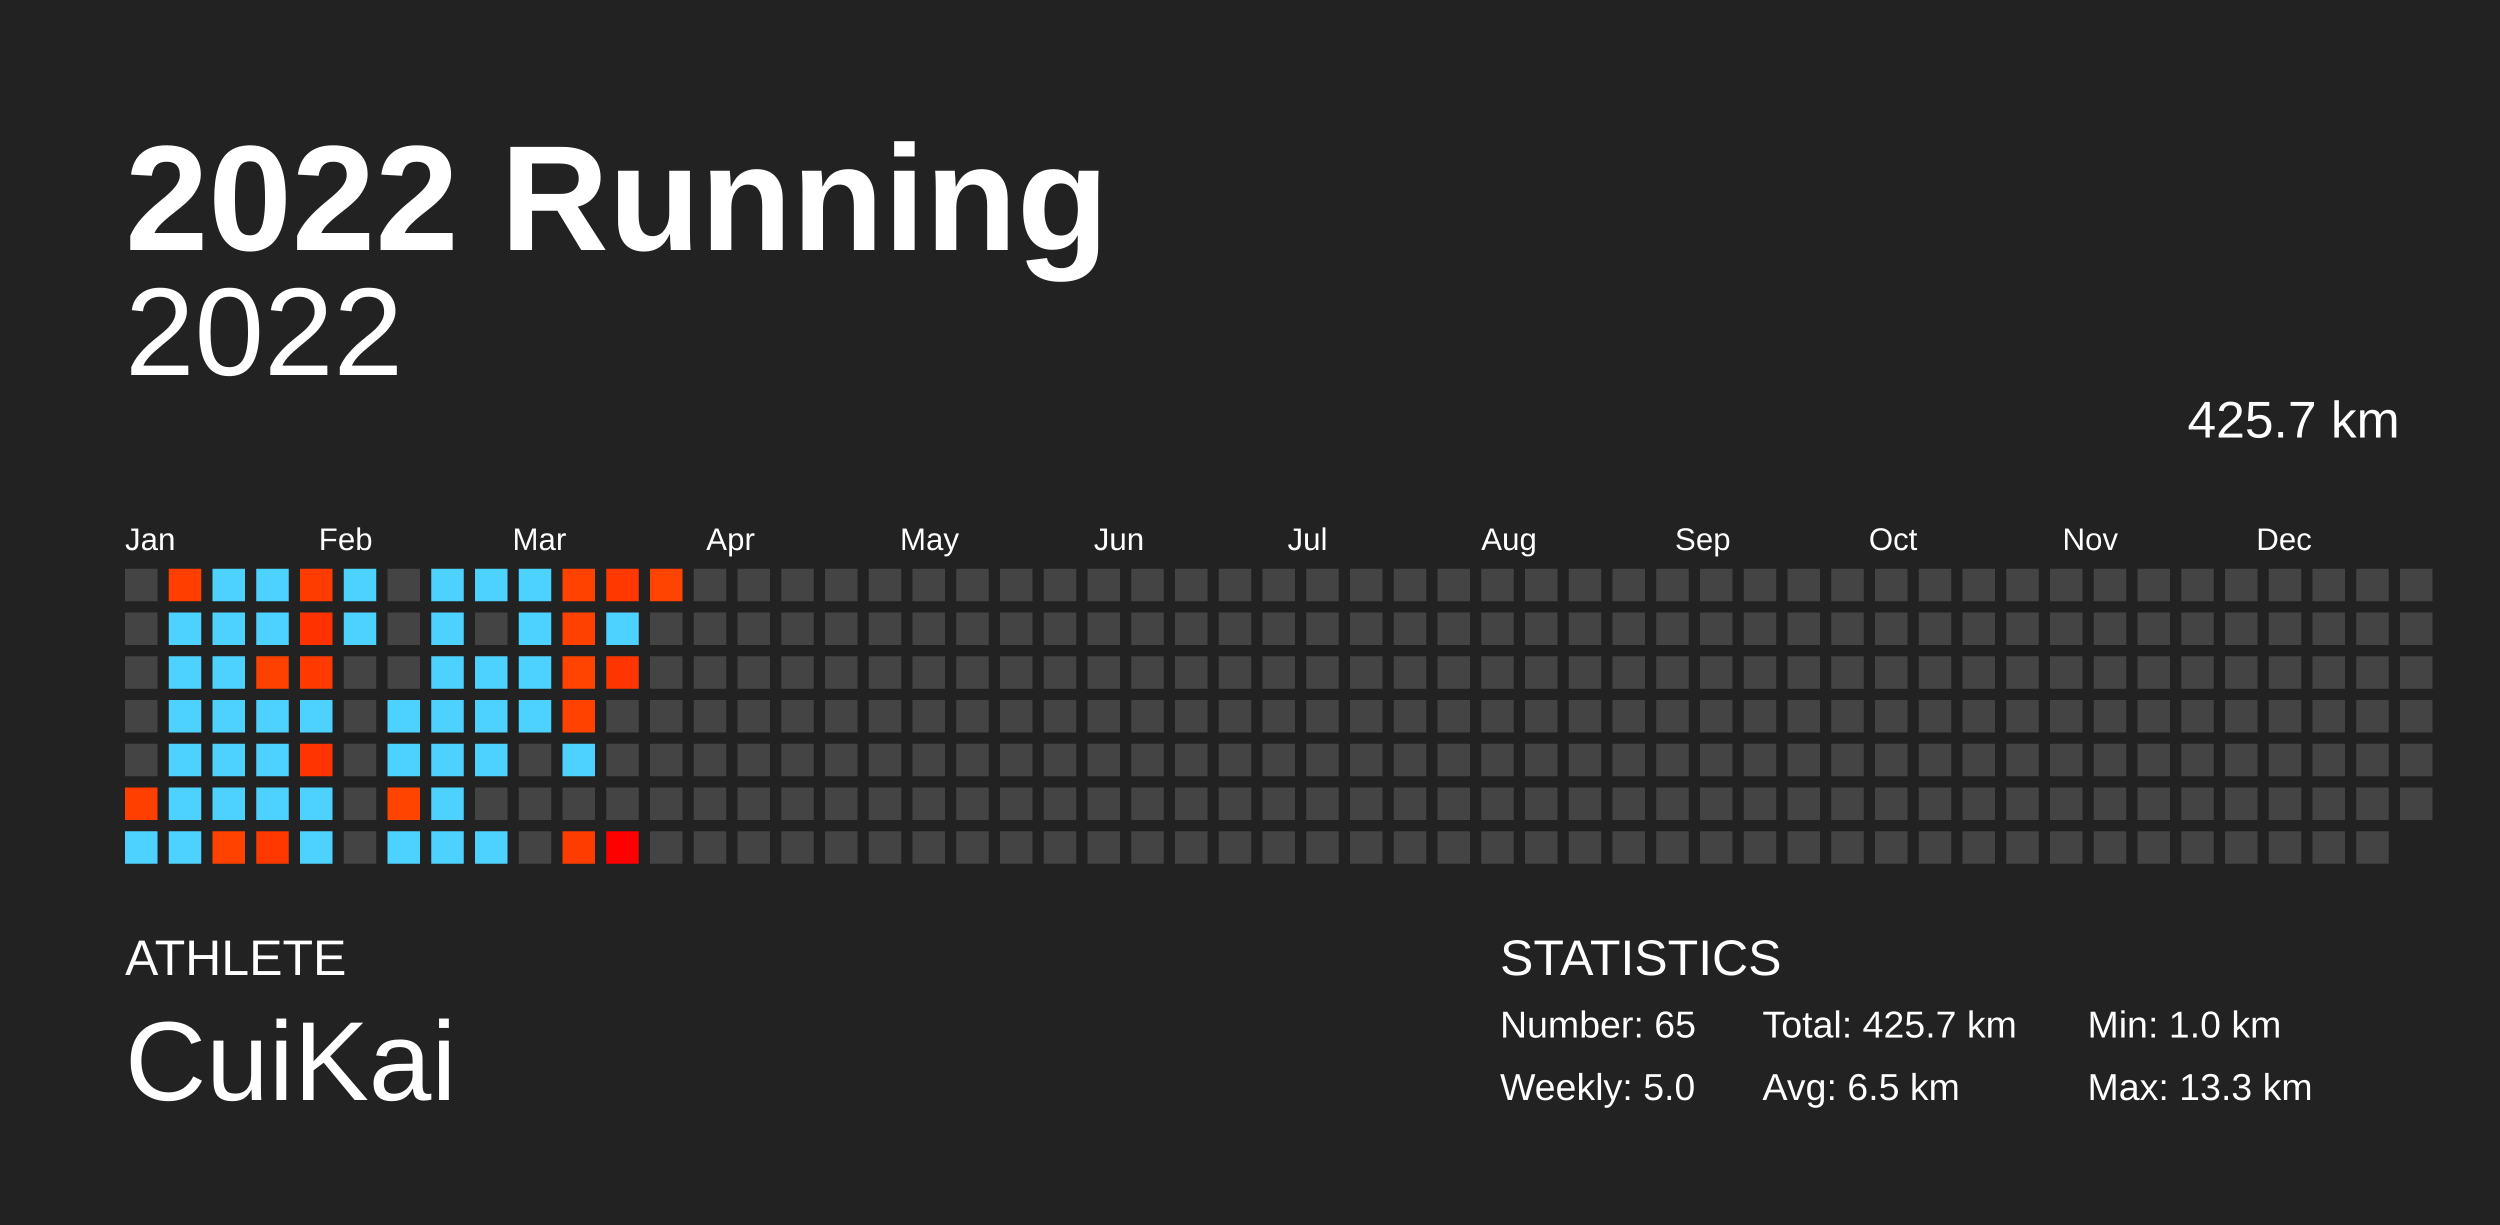
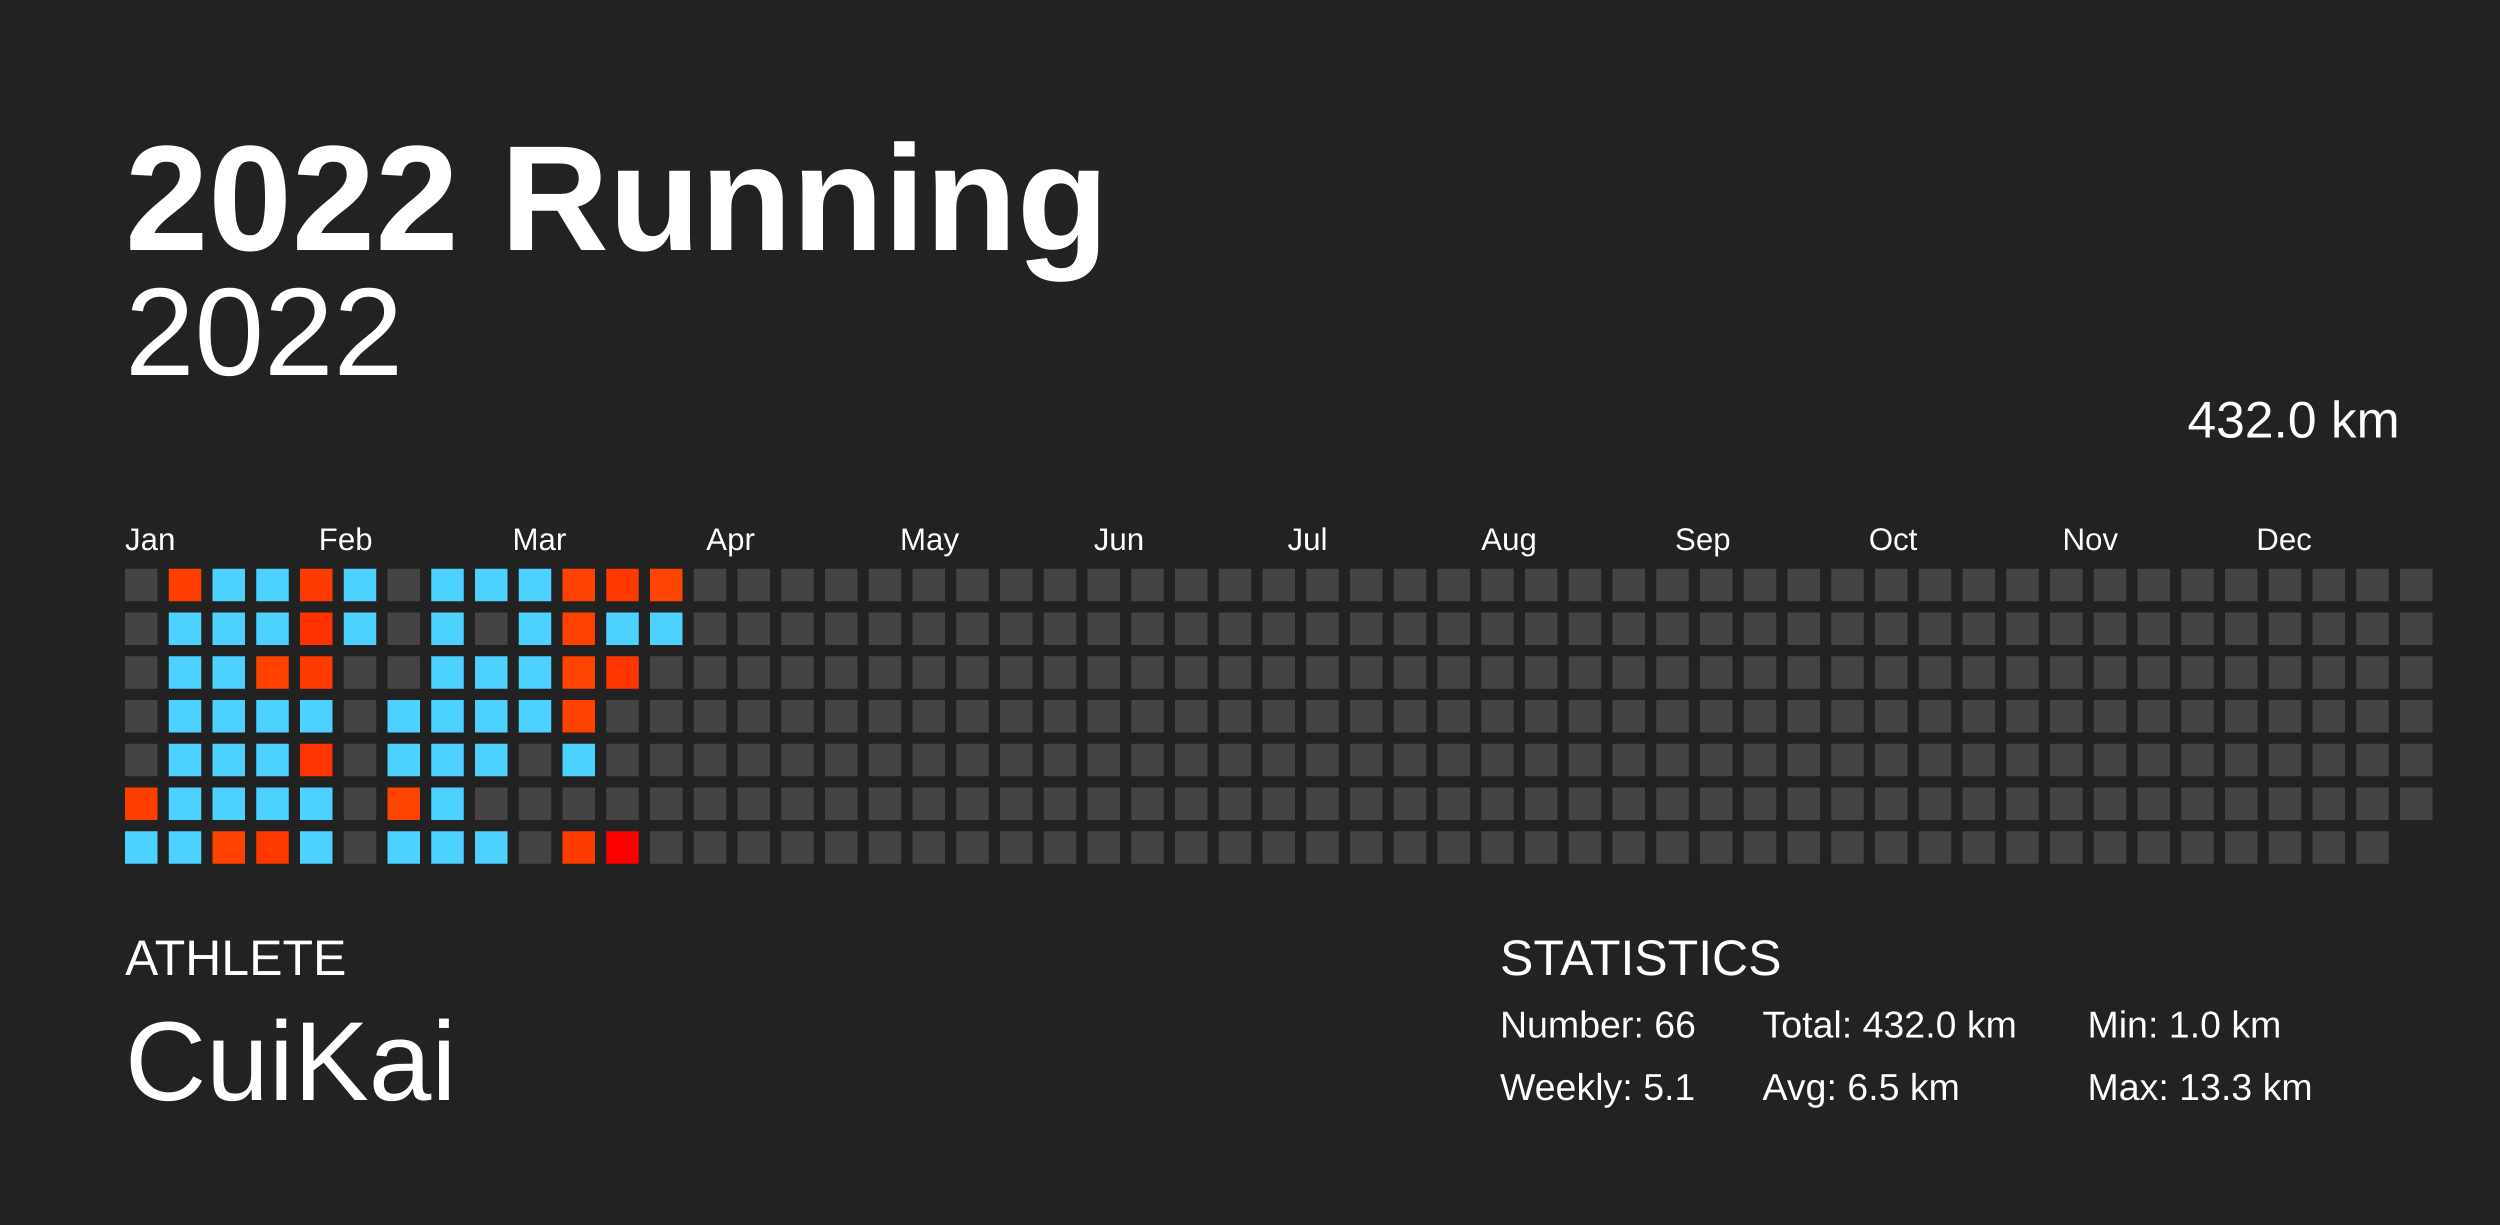
<svg xmlns="http://www.w3.org/2000/svg" baseProfile="full" height="98mm" version="1.1" viewBox="0,0,200,98" width="200mm">
  <defs />
  <rect fill="#222222" height="98" width="200" x="0" y="0" />
  <text fill="#FFFFFF" style="font-size:12px; font-family:Arial; font-weight:bold;" x="10" y="20">2022 Running</text>
  <text fill="#FFFFFF" style="font-size:4px; font-family:Arial" x="10" y="78">ATHLETE</text>
  <text fill="#FFFFFF" style="font-size:9px; font-family:Arial" x="10" y="88">CuiKai</text>
  <text fill="#FFFFFF" style="font-size:4px; font-family:Arial" x="120" y="78">STATISTICS</text>
-   <text fill="#FFFFFF" style="font-size:3px; font-family:Arial" x="120" y="83">Number: 65</text>
-   <text fill="#FFFFFF" style="font-size:3px; font-family:Arial" x="120" y="88">Weekly: 5.0</text>
-   <text fill="#FFFFFF" style="font-size:3px; font-family:Arial" x="141" y="83">Total: 425.7 km</text>
+   <text fill="#FFFFFF" style="font-size:3px; font-family:Arial" x="120" y="83">Number: 66</text>
+   <text fill="#FFFFFF" style="font-size:3px; font-family:Arial" x="120" y="88">Weekly: 5.1</text>
+   <text fill="#FFFFFF" style="font-size:3px; font-family:Arial" x="141" y="83">Total: 432.0 km</text>
  <text fill="#FFFFFF" style="font-size:3px; font-family:Arial" x="141" y="88">Avg: 6.5 km</text>
  <text fill="#FFFFFF" style="font-size:3px; font-family:Arial" x="167" y="83">Min: 1.0 km</text>
  <text fill="#FFFFFF" style="font-size:3px; font-family:Arial" x="167" y="88">Max: 13.3 km</text>
  <text alignment-baseline="hanging" fill="#FFFFFF" style="font-size:10.0px; font-family:Arial;" x="10" y="30">2022</text>
-   <text alignment-baseline="hanging" fill="#FFFFFF" style="font-size:4.125px; font-family:Arial;" x="175" y="35">425.7 km</text>
+   <text alignment-baseline="hanging" fill="#FFFFFF" style="font-size:4.125px; font-family:Arial;" x="175" y="35">432.0 km</text>
  <text fill="#FFFFFF" style="font-size:2.5px; font-family:Arial" x="10.0" y="44">Jan</text>
  <text fill="#FFFFFF" style="font-size:2.5px; font-family:Arial" x="25.5" y="44">Feb</text>
  <text fill="#FFFFFF" style="font-size:2.5px; font-family:Arial" x="41.0" y="44">Mar</text>
  <text fill="#FFFFFF" style="font-size:2.5px; font-family:Arial" x="56.5" y="44">Apr</text>
  <text fill="#FFFFFF" style="font-size:2.5px; font-family:Arial" x="72.0" y="44">May</text>
  <text fill="#FFFFFF" style="font-size:2.5px; font-family:Arial" x="87.5" y="44">Jun</text>
  <text fill="#FFFFFF" style="font-size:2.5px; font-family:Arial" x="103.0" y="44">Jul</text>
  <text fill="#FFFFFF" style="font-size:2.5px; font-family:Arial" x="118.5" y="44">Aug</text>
  <text fill="#FFFFFF" style="font-size:2.5px; font-family:Arial" x="134.0" y="44">Sep</text>
  <text fill="#FFFFFF" style="font-size:2.5px; font-family:Arial" x="149.5" y="44">Oct</text>
  <text fill="#FFFFFF" style="font-size:2.5px; font-family:Arial" x="165.0" y="44">Nov</text>
  <text fill="#FFFFFF" style="font-size:2.5px; font-family:Arial" x="180.5" y="44">Dec</text>
  <rect fill="#444444" height="2.6" width="2.6" x="10.0" y="45.5" />
  <rect fill="#444444" height="2.6" width="2.6" x="10.0" y="49.0" />
  <rect fill="#444444" height="2.6" width="2.6" x="10.0" y="52.5" />
  <rect fill="#444444" height="2.6" width="2.6" x="10.0" y="56.0" />
  <rect fill="#444444" height="2.6" width="2.6" x="10.0" y="59.5" />
  <rect fill="#ff3f00" height="2.6" width="2.6" x="10.0" y="63.0" />
  <rect fill="#4dd2ff" height="2.6" width="2.6" x="10.0" y="66.5" />
  <rect fill="#ff3e00" height="2.6" width="2.6" x="13.5" y="45.5" />
  <rect fill="#4dd2ff" height="2.6" width="2.6" x="13.5" y="49.0" />
  <rect fill="#4dd2ff" height="2.6" width="2.6" x="13.5" y="52.5" />
  <rect fill="#4dd2ff" height="2.6" width="2.6" x="13.5" y="56.0" />
  <rect fill="#4dd2ff" height="2.6" width="2.6" x="13.5" y="59.5" />
  <rect fill="#4dd2ff" height="2.6" width="2.6" x="13.5" y="63.0" />
  <rect fill="#4dd2ff" height="2.6" width="2.6" x="13.5" y="66.5" />
  <rect fill="#4dd2ff" height="2.6" width="2.6" x="17.0" y="45.5" />
  <rect fill="#4dd2ff" height="2.6" width="2.6" x="17.0" y="49.0" />
  <rect fill="#4dd2ff" height="2.6" width="2.6" x="17.0" y="52.5" />
  <rect fill="#4dd2ff" height="2.6" width="2.6" x="17.0" y="56.0" />
  <rect fill="#4dd2ff" height="2.6" width="2.6" x="17.0" y="59.5" />
  <rect fill="#4dd2ff" height="2.6" width="2.6" x="17.0" y="63.0" />
  <rect fill="#ff4200" height="2.6" width="2.6" x="17.0" y="66.5" />
  <rect fill="#4dd2ff" height="2.6" width="2.6" x="20.5" y="45.5" />
  <rect fill="#4dd2ff" height="2.6" width="2.6" x="20.5" y="49.0" />
  <rect fill="#ff4100" height="2.6" width="2.6" x="20.5" y="52.5" />
  <rect fill="#4dd2ff" height="2.6" width="2.6" x="20.5" y="56.0" />
  <rect fill="#4dd2ff" height="2.6" width="2.6" x="20.5" y="59.5" />
  <rect fill="#4dd2ff" height="2.6" width="2.6" x="20.5" y="63.0" />
  <rect fill="#ff3800" height="2.6" width="2.6" x="20.5" y="66.5" />
  <rect fill="#ff3b00" height="2.6" width="2.6" x="24.0" y="45.5" />
  <rect fill="#ff3200" height="2.6" width="2.6" x="24.0" y="49.0" />
  <rect fill="#ff3a00" height="2.6" width="2.6" x="24.0" y="52.5" />
  <rect fill="#4dd2ff" height="2.6" width="2.6" x="24.0" y="56.0" />
  <rect fill="#ff3400" height="2.6" width="2.6" x="24.0" y="59.5" />
  <rect fill="#4dd2ff" height="2.6" width="2.6" x="24.0" y="63.0" />
  <rect fill="#4dd2ff" height="2.6" width="2.6" x="24.0" y="66.5" />
  <rect fill="#4dd2ff" height="2.6" width="2.6" x="27.5" y="45.5" />
  <rect fill="#4dd2ff" height="2.6" width="2.6" x="27.5" y="49.0" />
  <rect fill="#444444" height="2.6" width="2.6" x="27.5" y="52.5" />
  <rect fill="#444444" height="2.6" width="2.6" x="27.5" y="56.0" />
  <rect fill="#444444" height="2.6" width="2.6" x="27.5" y="59.5" />
  <rect fill="#444444" height="2.6" width="2.6" x="27.5" y="63.0" />
  <rect fill="#444444" height="2.6" width="2.6" x="27.5" y="66.5" />
  <rect fill="#444444" height="2.6" width="2.6" x="31.0" y="45.5" />
  <rect fill="#444444" height="2.6" width="2.6" x="31.0" y="49.0" />
  <rect fill="#444444" height="2.6" width="2.6" x="31.0" y="52.5" />
  <rect fill="#4dd2ff" height="2.6" width="2.6" x="31.0" y="56.0" />
  <rect fill="#4dd2ff" height="2.6" width="2.6" x="31.0" y="59.5" />
  <rect fill="#ff4400" height="2.6" width="2.6" x="31.0" y="63.0" />
  <rect fill="#4dd2ff" height="2.6" width="2.6" x="31.0" y="66.5" />
  <rect fill="#4dd2ff" height="2.6" width="2.6" x="34.5" y="45.5" />
  <rect fill="#4dd2ff" height="2.6" width="2.6" x="34.5" y="49.0" />
  <rect fill="#4dd2ff" height="2.6" width="2.6" x="34.5" y="52.5" />
  <rect fill="#4dd2ff" height="2.6" width="2.6" x="34.5" y="56.0" />
  <rect fill="#4dd2ff" height="2.6" width="2.6" x="34.5" y="59.5" />
  <rect fill="#4dd2ff" height="2.6" width="2.6" x="34.5" y="63.0" />
  <rect fill="#4dd2ff" height="2.6" width="2.6" x="34.5" y="66.5" />
  <rect fill="#4dd2ff" height="2.6" width="2.6" x="38.0" y="45.5" />
  <rect fill="#444444" height="2.6" width="2.6" x="38.0" y="49.0" />
  <rect fill="#4dd2ff" height="2.6" width="2.6" x="38.0" y="52.5" />
  <rect fill="#4dd2ff" height="2.6" width="2.6" x="38.0" y="56.0" />
  <rect fill="#4dd2ff" height="2.6" width="2.6" x="38.0" y="59.5" />
  <rect fill="#444444" height="2.6" width="2.6" x="38.0" y="63.0" />
  <rect fill="#4dd2ff" height="2.6" width="2.6" x="38.0" y="66.5" />
  <rect fill="#4dd2ff" height="2.6" width="2.6" x="41.5" y="45.5" />
  <rect fill="#4dd2ff" height="2.6" width="2.6" x="41.5" y="49.0" />
  <rect fill="#4dd2ff" height="2.6" width="2.6" x="41.5" y="52.5" />
  <rect fill="#4dd2ff" height="2.6" width="2.6" x="41.5" y="56.0" />
  <rect fill="#444444" height="2.6" width="2.6" x="41.5" y="59.5" />
  <rect fill="#444444" height="2.6" width="2.6" x="41.5" y="63.0" />
  <rect fill="#444444" height="2.6" width="2.6" x="41.5" y="66.5" />
  <rect fill="#ff4200" height="2.6" width="2.6" x="45.0" y="45.5" />
  <rect fill="#ff4100" height="2.6" width="2.6" x="45.0" y="49.0" />
  <rect fill="#ff4300" height="2.6" width="2.6" x="45.0" y="52.5" />
  <rect fill="#ff4200" height="2.6" width="2.6" x="45.0" y="56.0" />
  <rect fill="#4dd2ff" height="2.6" width="2.6" x="45.0" y="59.5" />
  <rect fill="#444444" height="2.6" width="2.6" x="45.0" y="63.0" />
  <rect fill="#ff3c00" height="2.6" width="2.6" x="45.0" y="66.5" />
  <rect fill="#ff3800" height="2.6" width="2.6" x="48.5" y="45.5" />
  <rect fill="#4dd2ff" height="2.6" width="2.6" x="48.5" y="49.0" />
  <rect fill="#ff3500" height="2.6" width="2.6" x="48.5" y="52.5" />
  <rect fill="#444444" height="2.6" width="2.6" x="48.5" y="56.0" />
  <rect fill="#444444" height="2.6" width="2.6" x="48.5" y="59.5" />
  <rect fill="#444444" height="2.6" width="2.6" x="48.5" y="63.0" />
  <rect fill="#ff0000" height="2.6" width="2.6" x="48.5" y="66.5" />
  <rect fill="#ff4300" height="2.6" width="2.6" x="52.0" y="45.5" />
-   <rect fill="#444444" height="2.6" width="2.6" x="52.0" y="49.0" />
+   <rect fill="#4dd2ff" height="2.6" width="2.6" x="52.0" y="49.0" />
  <rect fill="#444444" height="2.6" width="2.6" x="52.0" y="52.5" />
  <rect fill="#444444" height="2.6" width="2.6" x="52.0" y="56.0" />
  <rect fill="#444444" height="2.6" width="2.6" x="52.0" y="59.5" />
  <rect fill="#444444" height="2.6" width="2.6" x="52.0" y="63.0" />
  <rect fill="#444444" height="2.6" width="2.6" x="52.0" y="66.5" />
  <rect fill="#444444" height="2.6" width="2.6" x="55.5" y="45.5" />
  <rect fill="#444444" height="2.6" width="2.6" x="55.5" y="49.0" />
  <rect fill="#444444" height="2.6" width="2.6" x="55.5" y="52.5" />
  <rect fill="#444444" height="2.6" width="2.6" x="55.5" y="56.0" />
  <rect fill="#444444" height="2.6" width="2.6" x="55.5" y="59.5" />
  <rect fill="#444444" height="2.6" width="2.6" x="55.5" y="63.0" />
  <rect fill="#444444" height="2.6" width="2.6" x="55.5" y="66.5" />
  <rect fill="#444444" height="2.6" width="2.6" x="59.0" y="45.5" />
  <rect fill="#444444" height="2.6" width="2.6" x="59.0" y="49.0" />
  <rect fill="#444444" height="2.6" width="2.6" x="59.0" y="52.5" />
  <rect fill="#444444" height="2.6" width="2.6" x="59.0" y="56.0" />
  <rect fill="#444444" height="2.6" width="2.6" x="59.0" y="59.5" />
  <rect fill="#444444" height="2.6" width="2.6" x="59.0" y="63.0" />
  <rect fill="#444444" height="2.6" width="2.6" x="59.0" y="66.5" />
  <rect fill="#444444" height="2.6" width="2.6" x="62.5" y="45.5" />
  <rect fill="#444444" height="2.6" width="2.6" x="62.5" y="49.0" />
  <rect fill="#444444" height="2.6" width="2.6" x="62.5" y="52.5" />
  <rect fill="#444444" height="2.6" width="2.6" x="62.5" y="56.0" />
  <rect fill="#444444" height="2.6" width="2.6" x="62.5" y="59.5" />
  <rect fill="#444444" height="2.6" width="2.6" x="62.5" y="63.0" />
  <rect fill="#444444" height="2.6" width="2.6" x="62.5" y="66.5" />
  <rect fill="#444444" height="2.6" width="2.6" x="66.0" y="45.5" />
  <rect fill="#444444" height="2.6" width="2.6" x="66.0" y="49.0" />
  <rect fill="#444444" height="2.6" width="2.6" x="66.0" y="52.5" />
  <rect fill="#444444" height="2.6" width="2.6" x="66.0" y="56.0" />
  <rect fill="#444444" height="2.6" width="2.6" x="66.0" y="59.5" />
  <rect fill="#444444" height="2.6" width="2.6" x="66.0" y="63.0" />
  <rect fill="#444444" height="2.6" width="2.6" x="66.0" y="66.5" />
  <rect fill="#444444" height="2.6" width="2.6" x="69.5" y="45.5" />
  <rect fill="#444444" height="2.6" width="2.6" x="69.5" y="49.0" />
  <rect fill="#444444" height="2.6" width="2.6" x="69.5" y="52.5" />
  <rect fill="#444444" height="2.6" width="2.6" x="69.5" y="56.0" />
  <rect fill="#444444" height="2.6" width="2.6" x="69.5" y="59.5" />
  <rect fill="#444444" height="2.6" width="2.6" x="69.5" y="63.0" />
  <rect fill="#444444" height="2.6" width="2.6" x="69.5" y="66.5" />
  <rect fill="#444444" height="2.6" width="2.6" x="73.0" y="45.5" />
  <rect fill="#444444" height="2.6" width="2.6" x="73.0" y="49.0" />
  <rect fill="#444444" height="2.6" width="2.6" x="73.0" y="52.5" />
  <rect fill="#444444" height="2.6" width="2.6" x="73.0" y="56.0" />
  <rect fill="#444444" height="2.6" width="2.6" x="73.0" y="59.5" />
  <rect fill="#444444" height="2.6" width="2.6" x="73.0" y="63.0" />
  <rect fill="#444444" height="2.6" width="2.6" x="73.0" y="66.5" />
  <rect fill="#444444" height="2.6" width="2.6" x="76.5" y="45.5" />
  <rect fill="#444444" height="2.6" width="2.6" x="76.5" y="49.0" />
  <rect fill="#444444" height="2.6" width="2.6" x="76.5" y="52.5" />
  <rect fill="#444444" height="2.6" width="2.6" x="76.5" y="56.0" />
  <rect fill="#444444" height="2.6" width="2.6" x="76.5" y="59.5" />
  <rect fill="#444444" height="2.6" width="2.6" x="76.5" y="63.0" />
  <rect fill="#444444" height="2.6" width="2.6" x="76.5" y="66.5" />
  <rect fill="#444444" height="2.6" width="2.6" x="80.0" y="45.5" />
  <rect fill="#444444" height="2.6" width="2.6" x="80.0" y="49.0" />
  <rect fill="#444444" height="2.6" width="2.6" x="80.0" y="52.5" />
  <rect fill="#444444" height="2.6" width="2.6" x="80.0" y="56.0" />
  <rect fill="#444444" height="2.6" width="2.6" x="80.0" y="59.5" />
  <rect fill="#444444" height="2.6" width="2.6" x="80.0" y="63.0" />
  <rect fill="#444444" height="2.6" width="2.6" x="80.0" y="66.5" />
  <rect fill="#444444" height="2.6" width="2.6" x="83.5" y="45.5" />
  <rect fill="#444444" height="2.6" width="2.6" x="83.5" y="49.0" />
  <rect fill="#444444" height="2.6" width="2.6" x="83.5" y="52.5" />
  <rect fill="#444444" height="2.6" width="2.6" x="83.5" y="56.0" />
  <rect fill="#444444" height="2.6" width="2.6" x="83.5" y="59.5" />
  <rect fill="#444444" height="2.6" width="2.6" x="83.5" y="63.0" />
  <rect fill="#444444" height="2.6" width="2.6" x="83.5" y="66.5" />
  <rect fill="#444444" height="2.6" width="2.6" x="87.0" y="45.5" />
  <rect fill="#444444" height="2.6" width="2.6" x="87.0" y="49.0" />
  <rect fill="#444444" height="2.6" width="2.6" x="87.0" y="52.5" />
  <rect fill="#444444" height="2.6" width="2.6" x="87.0" y="56.0" />
  <rect fill="#444444" height="2.6" width="2.6" x="87.0" y="59.5" />
  <rect fill="#444444" height="2.6" width="2.6" x="87.0" y="63.0" />
  <rect fill="#444444" height="2.6" width="2.6" x="87.0" y="66.5" />
  <rect fill="#444444" height="2.6" width="2.6" x="90.5" y="45.5" />
  <rect fill="#444444" height="2.6" width="2.6" x="90.5" y="49.0" />
  <rect fill="#444444" height="2.6" width="2.6" x="90.5" y="52.5" />
  <rect fill="#444444" height="2.6" width="2.6" x="90.5" y="56.0" />
  <rect fill="#444444" height="2.6" width="2.6" x="90.5" y="59.5" />
  <rect fill="#444444" height="2.6" width="2.6" x="90.5" y="63.0" />
  <rect fill="#444444" height="2.6" width="2.6" x="90.5" y="66.5" />
  <rect fill="#444444" height="2.6" width="2.6" x="94.0" y="45.5" />
  <rect fill="#444444" height="2.6" width="2.6" x="94.0" y="49.0" />
  <rect fill="#444444" height="2.6" width="2.6" x="94.0" y="52.5" />
  <rect fill="#444444" height="2.6" width="2.6" x="94.0" y="56.0" />
  <rect fill="#444444" height="2.6" width="2.6" x="94.0" y="59.5" />
  <rect fill="#444444" height="2.6" width="2.6" x="94.0" y="63.0" />
  <rect fill="#444444" height="2.6" width="2.6" x="94.0" y="66.5" />
  <rect fill="#444444" height="2.6" width="2.6" x="97.5" y="45.5" />
  <rect fill="#444444" height="2.6" width="2.6" x="97.5" y="49.0" />
  <rect fill="#444444" height="2.6" width="2.6" x="97.5" y="52.5" />
  <rect fill="#444444" height="2.6" width="2.6" x="97.5" y="56.0" />
  <rect fill="#444444" height="2.6" width="2.6" x="97.5" y="59.5" />
  <rect fill="#444444" height="2.6" width="2.6" x="97.5" y="63.0" />
  <rect fill="#444444" height="2.6" width="2.6" x="97.5" y="66.5" />
  <rect fill="#444444" height="2.6" width="2.6" x="101.0" y="45.5" />
  <rect fill="#444444" height="2.6" width="2.6" x="101.0" y="49.0" />
  <rect fill="#444444" height="2.6" width="2.6" x="101.0" y="52.5" />
  <rect fill="#444444" height="2.6" width="2.6" x="101.0" y="56.0" />
  <rect fill="#444444" height="2.6" width="2.6" x="101.0" y="59.5" />
  <rect fill="#444444" height="2.6" width="2.6" x="101.0" y="63.0" />
  <rect fill="#444444" height="2.6" width="2.6" x="101.0" y="66.5" />
  <rect fill="#444444" height="2.6" width="2.6" x="104.5" y="45.5" />
  <rect fill="#444444" height="2.6" width="2.6" x="104.5" y="49.0" />
  <rect fill="#444444" height="2.6" width="2.6" x="104.5" y="52.5" />
  <rect fill="#444444" height="2.6" width="2.6" x="104.5" y="56.0" />
  <rect fill="#444444" height="2.6" width="2.6" x="104.5" y="59.5" />
  <rect fill="#444444" height="2.6" width="2.6" x="104.5" y="63.0" />
  <rect fill="#444444" height="2.6" width="2.6" x="104.5" y="66.5" />
  <rect fill="#444444" height="2.6" width="2.6" x="108.0" y="45.5" />
  <rect fill="#444444" height="2.6" width="2.6" x="108.0" y="49.0" />
  <rect fill="#444444" height="2.6" width="2.6" x="108.0" y="52.5" />
  <rect fill="#444444" height="2.6" width="2.6" x="108.0" y="56.0" />
  <rect fill="#444444" height="2.6" width="2.6" x="108.0" y="59.5" />
  <rect fill="#444444" height="2.6" width="2.6" x="108.0" y="63.0" />
  <rect fill="#444444" height="2.6" width="2.6" x="108.0" y="66.5" />
  <rect fill="#444444" height="2.6" width="2.6" x="111.5" y="45.5" />
  <rect fill="#444444" height="2.6" width="2.6" x="111.5" y="49.0" />
  <rect fill="#444444" height="2.6" width="2.6" x="111.5" y="52.5" />
  <rect fill="#444444" height="2.6" width="2.6" x="111.5" y="56.0" />
  <rect fill="#444444" height="2.6" width="2.6" x="111.5" y="59.5" />
  <rect fill="#444444" height="2.6" width="2.6" x="111.5" y="63.0" />
  <rect fill="#444444" height="2.6" width="2.6" x="111.5" y="66.5" />
  <rect fill="#444444" height="2.6" width="2.6" x="115.0" y="45.5" />
  <rect fill="#444444" height="2.6" width="2.6" x="115.0" y="49.0" />
  <rect fill="#444444" height="2.6" width="2.6" x="115.0" y="52.5" />
  <rect fill="#444444" height="2.6" width="2.6" x="115.0" y="56.0" />
  <rect fill="#444444" height="2.6" width="2.6" x="115.0" y="59.5" />
  <rect fill="#444444" height="2.6" width="2.6" x="115.0" y="63.0" />
  <rect fill="#444444" height="2.6" width="2.6" x="115.0" y="66.5" />
  <rect fill="#444444" height="2.6" width="2.6" x="118.5" y="45.5" />
  <rect fill="#444444" height="2.6" width="2.6" x="118.5" y="49.0" />
  <rect fill="#444444" height="2.6" width="2.6" x="118.5" y="52.5" />
  <rect fill="#444444" height="2.6" width="2.6" x="118.5" y="56.0" />
  <rect fill="#444444" height="2.6" width="2.6" x="118.5" y="59.5" />
  <rect fill="#444444" height="2.6" width="2.6" x="118.5" y="63.0" />
  <rect fill="#444444" height="2.6" width="2.6" x="118.5" y="66.5" />
  <rect fill="#444444" height="2.6" width="2.6" x="122.0" y="45.5" />
  <rect fill="#444444" height="2.6" width="2.6" x="122.0" y="49.0" />
  <rect fill="#444444" height="2.6" width="2.6" x="122.0" y="52.5" />
  <rect fill="#444444" height="2.6" width="2.6" x="122.0" y="56.0" />
  <rect fill="#444444" height="2.6" width="2.6" x="122.0" y="59.5" />
  <rect fill="#444444" height="2.6" width="2.6" x="122.0" y="63.0" />
  <rect fill="#444444" height="2.6" width="2.6" x="122.0" y="66.5" />
  <rect fill="#444444" height="2.6" width="2.6" x="125.5" y="45.5" />
  <rect fill="#444444" height="2.6" width="2.6" x="125.5" y="49.0" />
  <rect fill="#444444" height="2.6" width="2.6" x="125.5" y="52.5" />
  <rect fill="#444444" height="2.6" width="2.6" x="125.5" y="56.0" />
  <rect fill="#444444" height="2.6" width="2.6" x="125.5" y="59.5" />
  <rect fill="#444444" height="2.6" width="2.6" x="125.5" y="63.0" />
  <rect fill="#444444" height="2.6" width="2.6" x="125.5" y="66.5" />
  <rect fill="#444444" height="2.6" width="2.6" x="129.0" y="45.5" />
  <rect fill="#444444" height="2.6" width="2.6" x="129.0" y="49.0" />
  <rect fill="#444444" height="2.6" width="2.6" x="129.0" y="52.5" />
  <rect fill="#444444" height="2.6" width="2.6" x="129.0" y="56.0" />
  <rect fill="#444444" height="2.6" width="2.6" x="129.0" y="59.5" />
  <rect fill="#444444" height="2.6" width="2.6" x="129.0" y="63.0" />
  <rect fill="#444444" height="2.6" width="2.6" x="129.0" y="66.5" />
  <rect fill="#444444" height="2.6" width="2.6" x="132.5" y="45.5" />
  <rect fill="#444444" height="2.6" width="2.6" x="132.5" y="49.0" />
  <rect fill="#444444" height="2.6" width="2.6" x="132.5" y="52.5" />
  <rect fill="#444444" height="2.6" width="2.6" x="132.5" y="56.0" />
  <rect fill="#444444" height="2.6" width="2.6" x="132.5" y="59.5" />
  <rect fill="#444444" height="2.6" width="2.6" x="132.5" y="63.0" />
  <rect fill="#444444" height="2.6" width="2.6" x="132.5" y="66.5" />
  <rect fill="#444444" height="2.6" width="2.6" x="136.0" y="45.5" />
  <rect fill="#444444" height="2.6" width="2.6" x="136.0" y="49.0" />
  <rect fill="#444444" height="2.6" width="2.6" x="136.0" y="52.5" />
  <rect fill="#444444" height="2.6" width="2.6" x="136.0" y="56.0" />
  <rect fill="#444444" height="2.6" width="2.6" x="136.0" y="59.5" />
  <rect fill="#444444" height="2.6" width="2.6" x="136.0" y="63.0" />
  <rect fill="#444444" height="2.6" width="2.6" x="136.0" y="66.5" />
  <rect fill="#444444" height="2.6" width="2.6" x="139.5" y="45.5" />
  <rect fill="#444444" height="2.6" width="2.6" x="139.5" y="49.0" />
  <rect fill="#444444" height="2.6" width="2.6" x="139.5" y="52.5" />
  <rect fill="#444444" height="2.6" width="2.6" x="139.5" y="56.0" />
  <rect fill="#444444" height="2.6" width="2.6" x="139.5" y="59.5" />
  <rect fill="#444444" height="2.6" width="2.6" x="139.5" y="63.0" />
  <rect fill="#444444" height="2.6" width="2.6" x="139.5" y="66.5" />
  <rect fill="#444444" height="2.6" width="2.6" x="143.0" y="45.5" />
  <rect fill="#444444" height="2.6" width="2.6" x="143.0" y="49.0" />
  <rect fill="#444444" height="2.6" width="2.6" x="143.0" y="52.5" />
  <rect fill="#444444" height="2.6" width="2.6" x="143.0" y="56.0" />
  <rect fill="#444444" height="2.6" width="2.6" x="143.0" y="59.5" />
  <rect fill="#444444" height="2.6" width="2.6" x="143.0" y="63.0" />
  <rect fill="#444444" height="2.6" width="2.6" x="143.0" y="66.5" />
  <rect fill="#444444" height="2.6" width="2.6" x="146.5" y="45.5" />
  <rect fill="#444444" height="2.6" width="2.6" x="146.5" y="49.0" />
  <rect fill="#444444" height="2.6" width="2.6" x="146.5" y="52.5" />
  <rect fill="#444444" height="2.6" width="2.6" x="146.5" y="56.0" />
  <rect fill="#444444" height="2.6" width="2.6" x="146.5" y="59.5" />
  <rect fill="#444444" height="2.6" width="2.6" x="146.5" y="63.0" />
  <rect fill="#444444" height="2.6" width="2.6" x="146.5" y="66.5" />
  <rect fill="#444444" height="2.6" width="2.6" x="150.0" y="45.5" />
  <rect fill="#444444" height="2.6" width="2.6" x="150.0" y="49.0" />
  <rect fill="#444444" height="2.6" width="2.6" x="150.0" y="52.5" />
  <rect fill="#444444" height="2.6" width="2.6" x="150.0" y="56.0" />
  <rect fill="#444444" height="2.6" width="2.6" x="150.0" y="59.5" />
  <rect fill="#444444" height="2.6" width="2.6" x="150.0" y="63.0" />
  <rect fill="#444444" height="2.6" width="2.6" x="150.0" y="66.5" />
  <rect fill="#444444" height="2.6" width="2.6" x="153.5" y="45.5" />
  <rect fill="#444444" height="2.6" width="2.6" x="153.5" y="49.0" />
  <rect fill="#444444" height="2.6" width="2.6" x="153.5" y="52.5" />
  <rect fill="#444444" height="2.6" width="2.6" x="153.5" y="56.0" />
  <rect fill="#444444" height="2.6" width="2.6" x="153.5" y="59.5" />
  <rect fill="#444444" height="2.6" width="2.6" x="153.5" y="63.0" />
  <rect fill="#444444" height="2.6" width="2.6" x="153.5" y="66.5" />
  <rect fill="#444444" height="2.6" width="2.6" x="157.0" y="45.5" />
  <rect fill="#444444" height="2.6" width="2.6" x="157.0" y="49.0" />
  <rect fill="#444444" height="2.6" width="2.6" x="157.0" y="52.5" />
  <rect fill="#444444" height="2.6" width="2.6" x="157.0" y="56.0" />
  <rect fill="#444444" height="2.6" width="2.6" x="157.0" y="59.5" />
  <rect fill="#444444" height="2.6" width="2.6" x="157.0" y="63.0" />
  <rect fill="#444444" height="2.6" width="2.6" x="157.0" y="66.5" />
  <rect fill="#444444" height="2.6" width="2.6" x="160.5" y="45.5" />
  <rect fill="#444444" height="2.6" width="2.6" x="160.5" y="49.0" />
  <rect fill="#444444" height="2.6" width="2.6" x="160.5" y="52.5" />
  <rect fill="#444444" height="2.6" width="2.6" x="160.5" y="56.0" />
  <rect fill="#444444" height="2.6" width="2.6" x="160.5" y="59.5" />
  <rect fill="#444444" height="2.6" width="2.6" x="160.5" y="63.0" />
  <rect fill="#444444" height="2.6" width="2.6" x="160.5" y="66.5" />
  <rect fill="#444444" height="2.6" width="2.6" x="164.0" y="45.5" />
  <rect fill="#444444" height="2.6" width="2.6" x="164.0" y="49.0" />
  <rect fill="#444444" height="2.6" width="2.6" x="164.0" y="52.5" />
  <rect fill="#444444" height="2.6" width="2.6" x="164.0" y="56.0" />
  <rect fill="#444444" height="2.6" width="2.6" x="164.0" y="59.5" />
  <rect fill="#444444" height="2.6" width="2.6" x="164.0" y="63.0" />
  <rect fill="#444444" height="2.6" width="2.6" x="164.0" y="66.5" />
  <rect fill="#444444" height="2.6" width="2.6" x="167.5" y="45.5" />
  <rect fill="#444444" height="2.6" width="2.6" x="167.5" y="49.0" />
  <rect fill="#444444" height="2.6" width="2.6" x="167.5" y="52.5" />
  <rect fill="#444444" height="2.6" width="2.6" x="167.5" y="56.0" />
  <rect fill="#444444" height="2.6" width="2.6" x="167.5" y="59.5" />
  <rect fill="#444444" height="2.6" width="2.6" x="167.5" y="63.0" />
  <rect fill="#444444" height="2.6" width="2.6" x="167.5" y="66.5" />
  <rect fill="#444444" height="2.6" width="2.6" x="171.0" y="45.5" />
  <rect fill="#444444" height="2.6" width="2.6" x="171.0" y="49.0" />
  <rect fill="#444444" height="2.6" width="2.6" x="171.0" y="52.5" />
  <rect fill="#444444" height="2.6" width="2.6" x="171.0" y="56.0" />
  <rect fill="#444444" height="2.6" width="2.6" x="171.0" y="59.5" />
  <rect fill="#444444" height="2.6" width="2.6" x="171.0" y="63.0" />
  <rect fill="#444444" height="2.6" width="2.6" x="171.0" y="66.5" />
  <rect fill="#444444" height="2.6" width="2.6" x="174.5" y="45.5" />
  <rect fill="#444444" height="2.6" width="2.6" x="174.5" y="49.0" />
  <rect fill="#444444" height="2.6" width="2.6" x="174.5" y="52.5" />
  <rect fill="#444444" height="2.6" width="2.6" x="174.5" y="56.0" />
  <rect fill="#444444" height="2.6" width="2.6" x="174.5" y="59.5" />
  <rect fill="#444444" height="2.6" width="2.6" x="174.5" y="63.0" />
  <rect fill="#444444" height="2.6" width="2.6" x="174.5" y="66.5" />
  <rect fill="#444444" height="2.6" width="2.6" x="178.0" y="45.5" />
  <rect fill="#444444" height="2.6" width="2.6" x="178.0" y="49.0" />
  <rect fill="#444444" height="2.6" width="2.6" x="178.0" y="52.5" />
  <rect fill="#444444" height="2.6" width="2.6" x="178.0" y="56.0" />
  <rect fill="#444444" height="2.6" width="2.6" x="178.0" y="59.5" />
  <rect fill="#444444" height="2.6" width="2.6" x="178.0" y="63.0" />
  <rect fill="#444444" height="2.6" width="2.6" x="178.0" y="66.5" />
  <rect fill="#444444" height="2.6" width="2.6" x="181.5" y="45.5" />
  <rect fill="#444444" height="2.6" width="2.6" x="181.5" y="49.0" />
  <rect fill="#444444" height="2.6" width="2.6" x="181.5" y="52.5" />
  <rect fill="#444444" height="2.6" width="2.6" x="181.5" y="56.0" />
  <rect fill="#444444" height="2.6" width="2.6" x="181.5" y="59.5" />
  <rect fill="#444444" height="2.6" width="2.6" x="181.5" y="63.0" />
  <rect fill="#444444" height="2.6" width="2.6" x="181.5" y="66.5" />
  <rect fill="#444444" height="2.6" width="2.6" x="185.0" y="45.5" />
  <rect fill="#444444" height="2.6" width="2.6" x="185.0" y="49.0" />
  <rect fill="#444444" height="2.6" width="2.6" x="185.0" y="52.5" />
  <rect fill="#444444" height="2.6" width="2.6" x="185.0" y="56.0" />
  <rect fill="#444444" height="2.6" width="2.6" x="185.0" y="59.5" />
  <rect fill="#444444" height="2.6" width="2.6" x="185.0" y="63.0" />
  <rect fill="#444444" height="2.6" width="2.6" x="185.0" y="66.5" />
  <rect fill="#444444" height="2.6" width="2.6" x="188.5" y="45.5" />
  <rect fill="#444444" height="2.6" width="2.6" x="188.5" y="49.0" />
  <rect fill="#444444" height="2.6" width="2.6" x="188.5" y="52.5" />
  <rect fill="#444444" height="2.6" width="2.6" x="188.5" y="56.0" />
  <rect fill="#444444" height="2.6" width="2.6" x="188.5" y="59.5" />
  <rect fill="#444444" height="2.6" width="2.6" x="188.5" y="63.0" />
  <rect fill="#444444" height="2.6" width="2.6" x="188.5" y="66.5" />
  <rect fill="#444444" height="2.6" width="2.6" x="192.0" y="45.5" />
  <rect fill="#444444" height="2.6" width="2.6" x="192.0" y="49.0" />
  <rect fill="#444444" height="2.6" width="2.6" x="192.0" y="52.5" />
  <rect fill="#444444" height="2.6" width="2.6" x="192.0" y="56.0" />
  <rect fill="#444444" height="2.6" width="2.6" x="192.0" y="59.5" />
  <rect fill="#444444" height="2.6" width="2.6" x="192.0" y="63.0" />
</svg>
